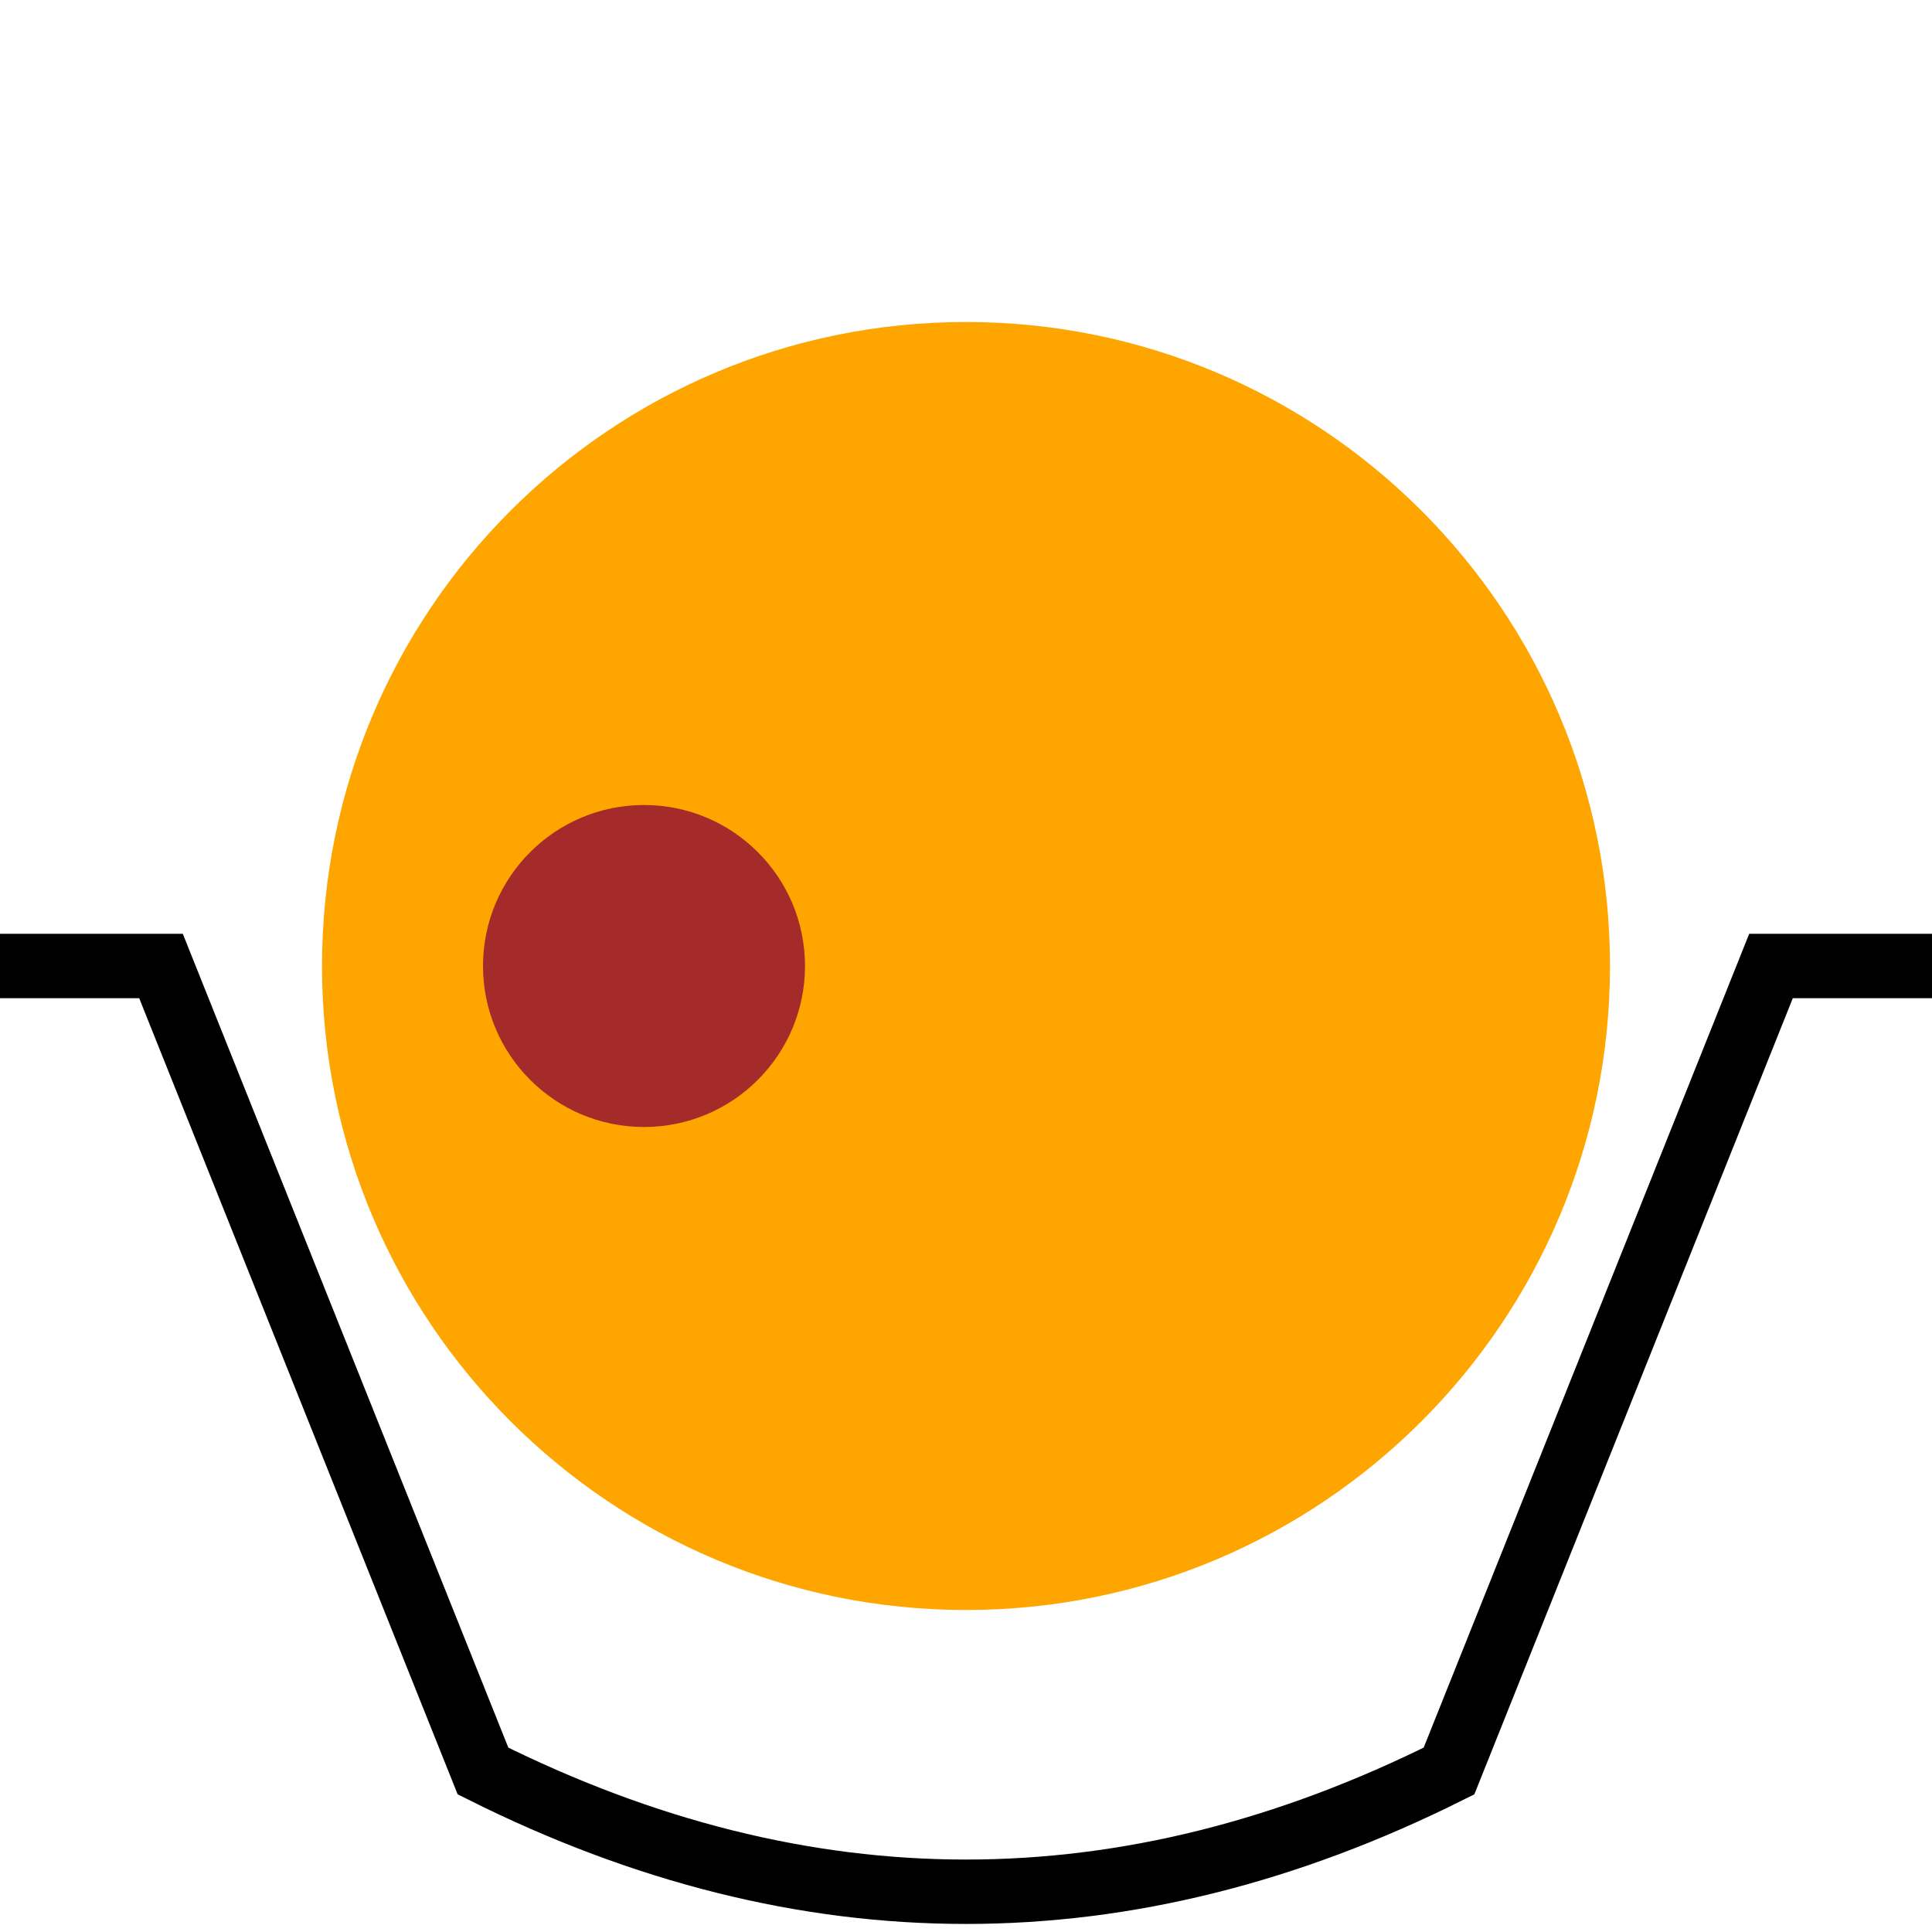
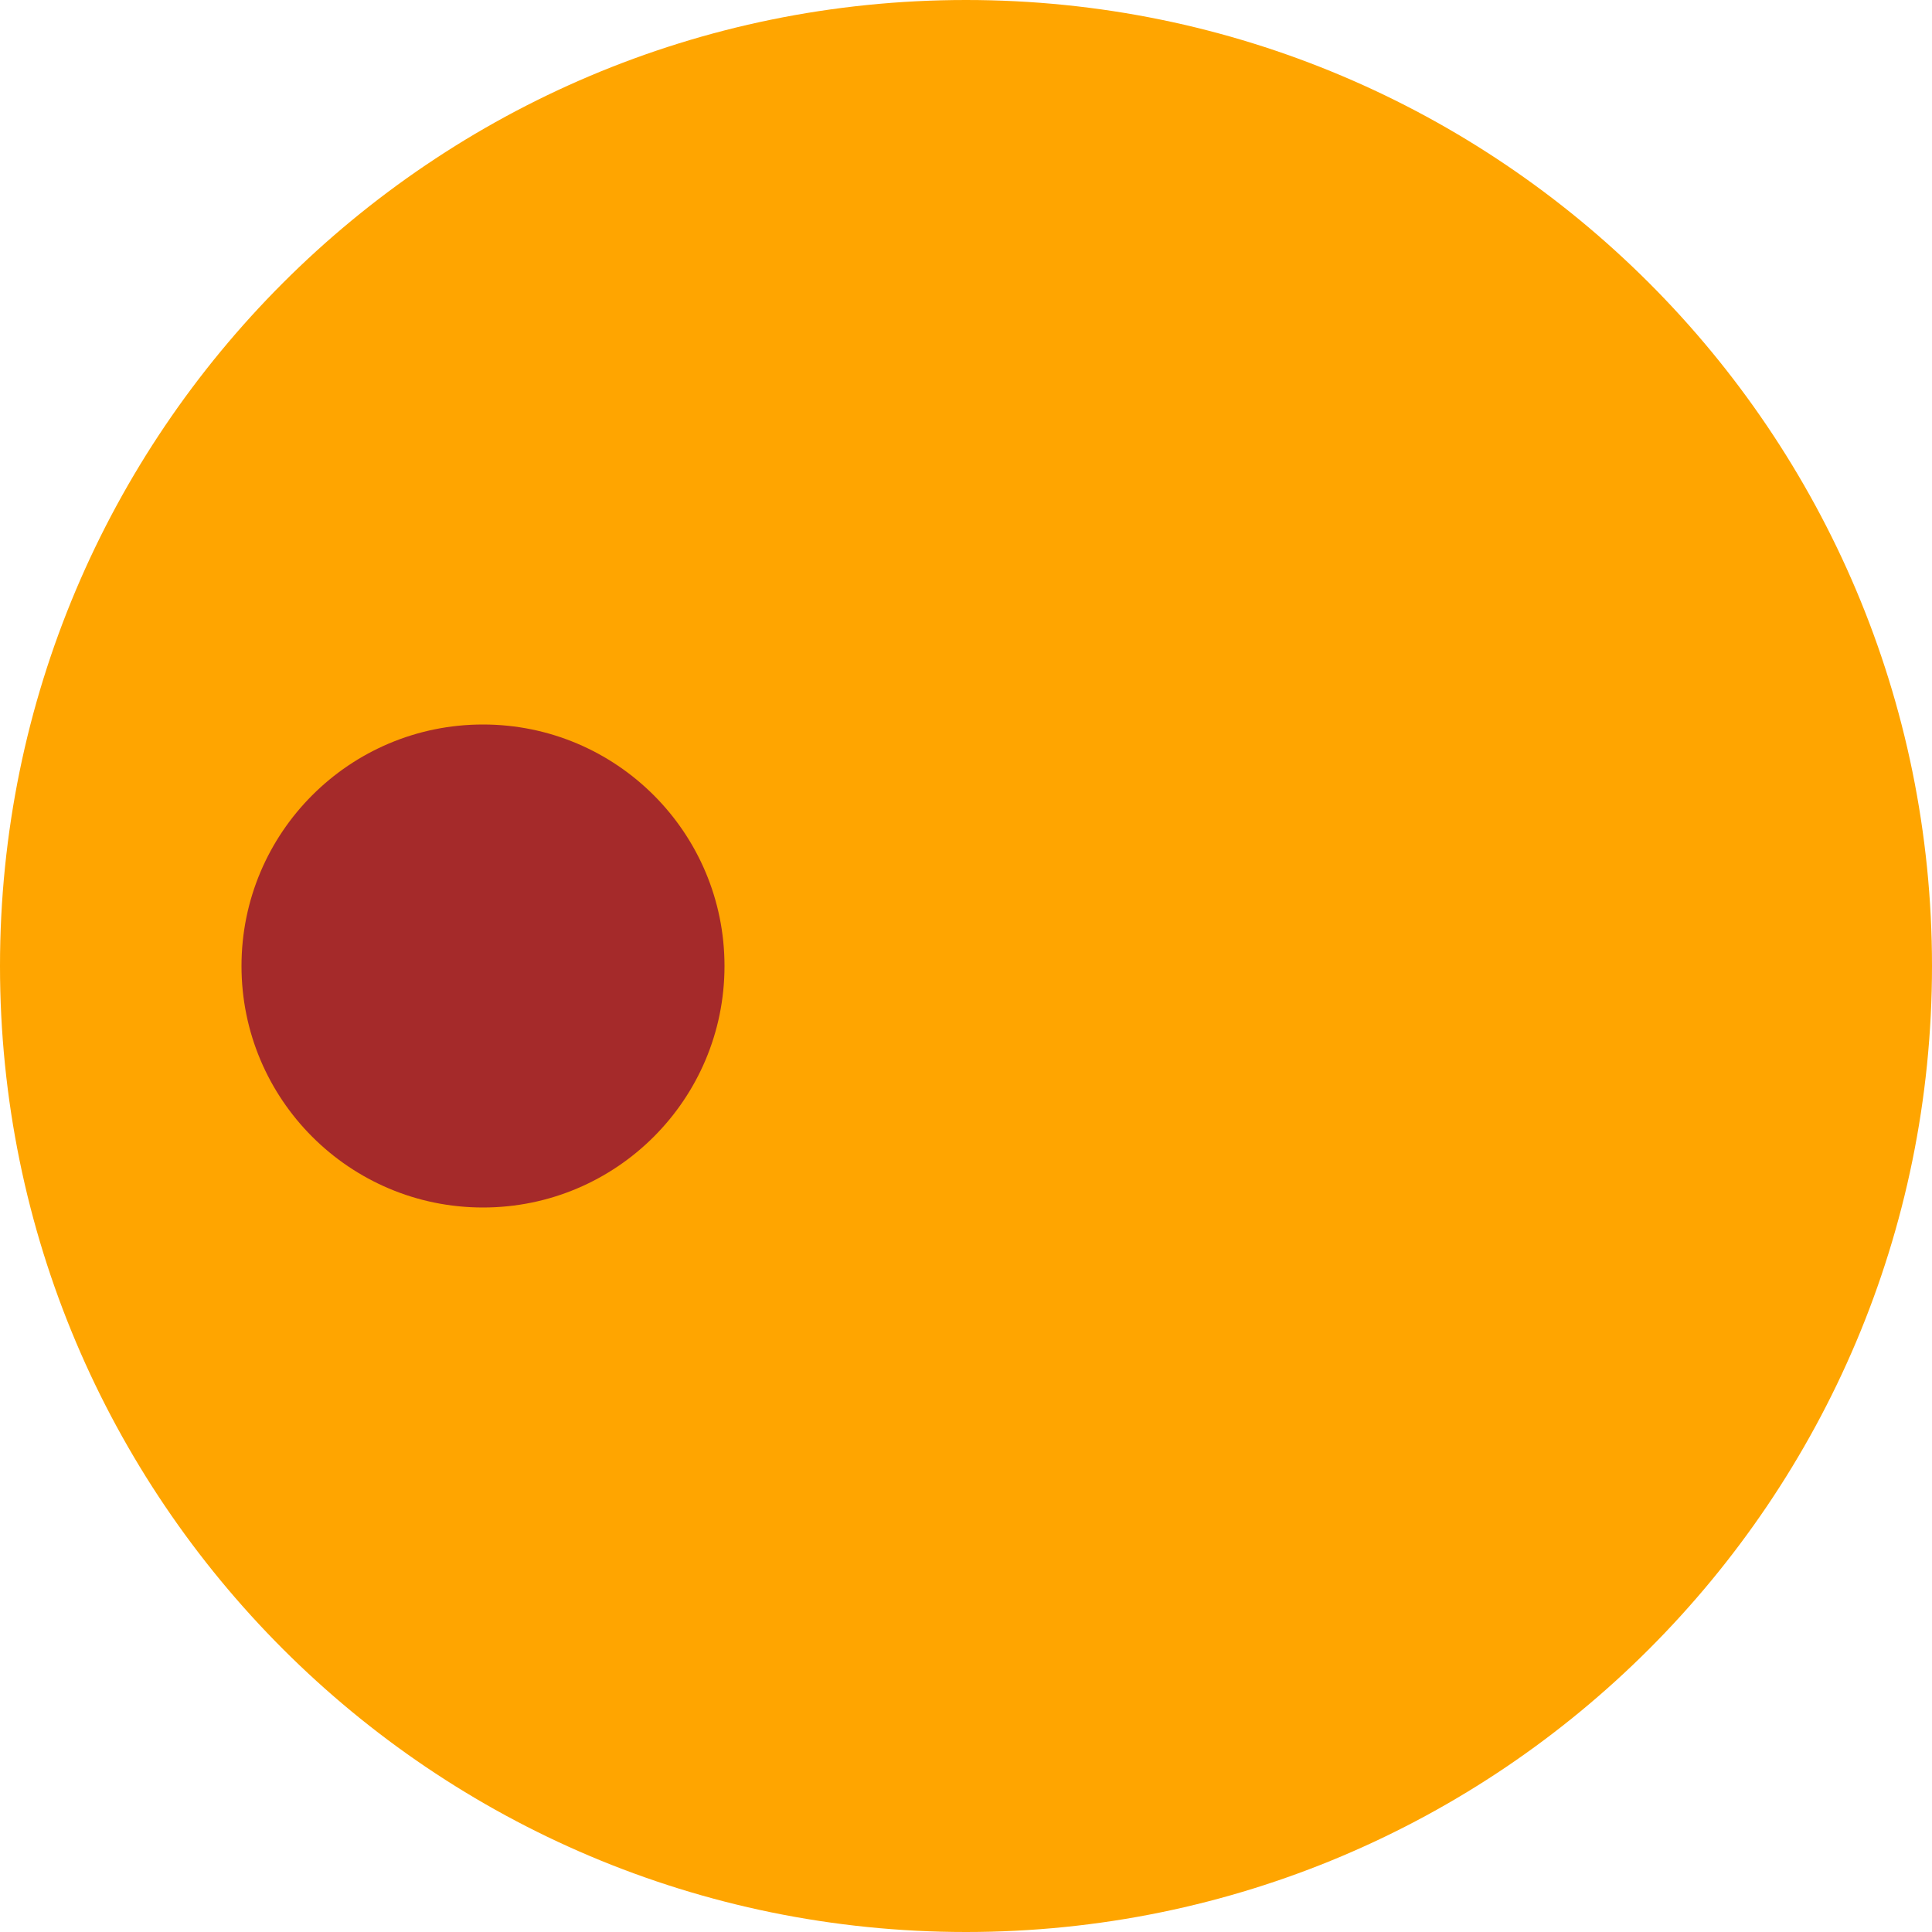
- <svg xmlns="http://www.w3.org/2000/svg" width="200" height="200" viewBox="-60 -60 120 120">
+ <svg xmlns="http://www.w3.org/2000/svg" width="200" height="200" viewBox="-40 -40 80 80">
  <circle cx="0" cy="0" r="40" fill="orange" />
  <circle cx="-20" cy="0" r="10" fill="brown" />
-   <path d="M -70 0             H -50             L -30 50             C -10 60  10 60  30 50             L 50 0             H 70 " fill-opacity="0" stroke="black" stroke-width="4" />
</svg>
